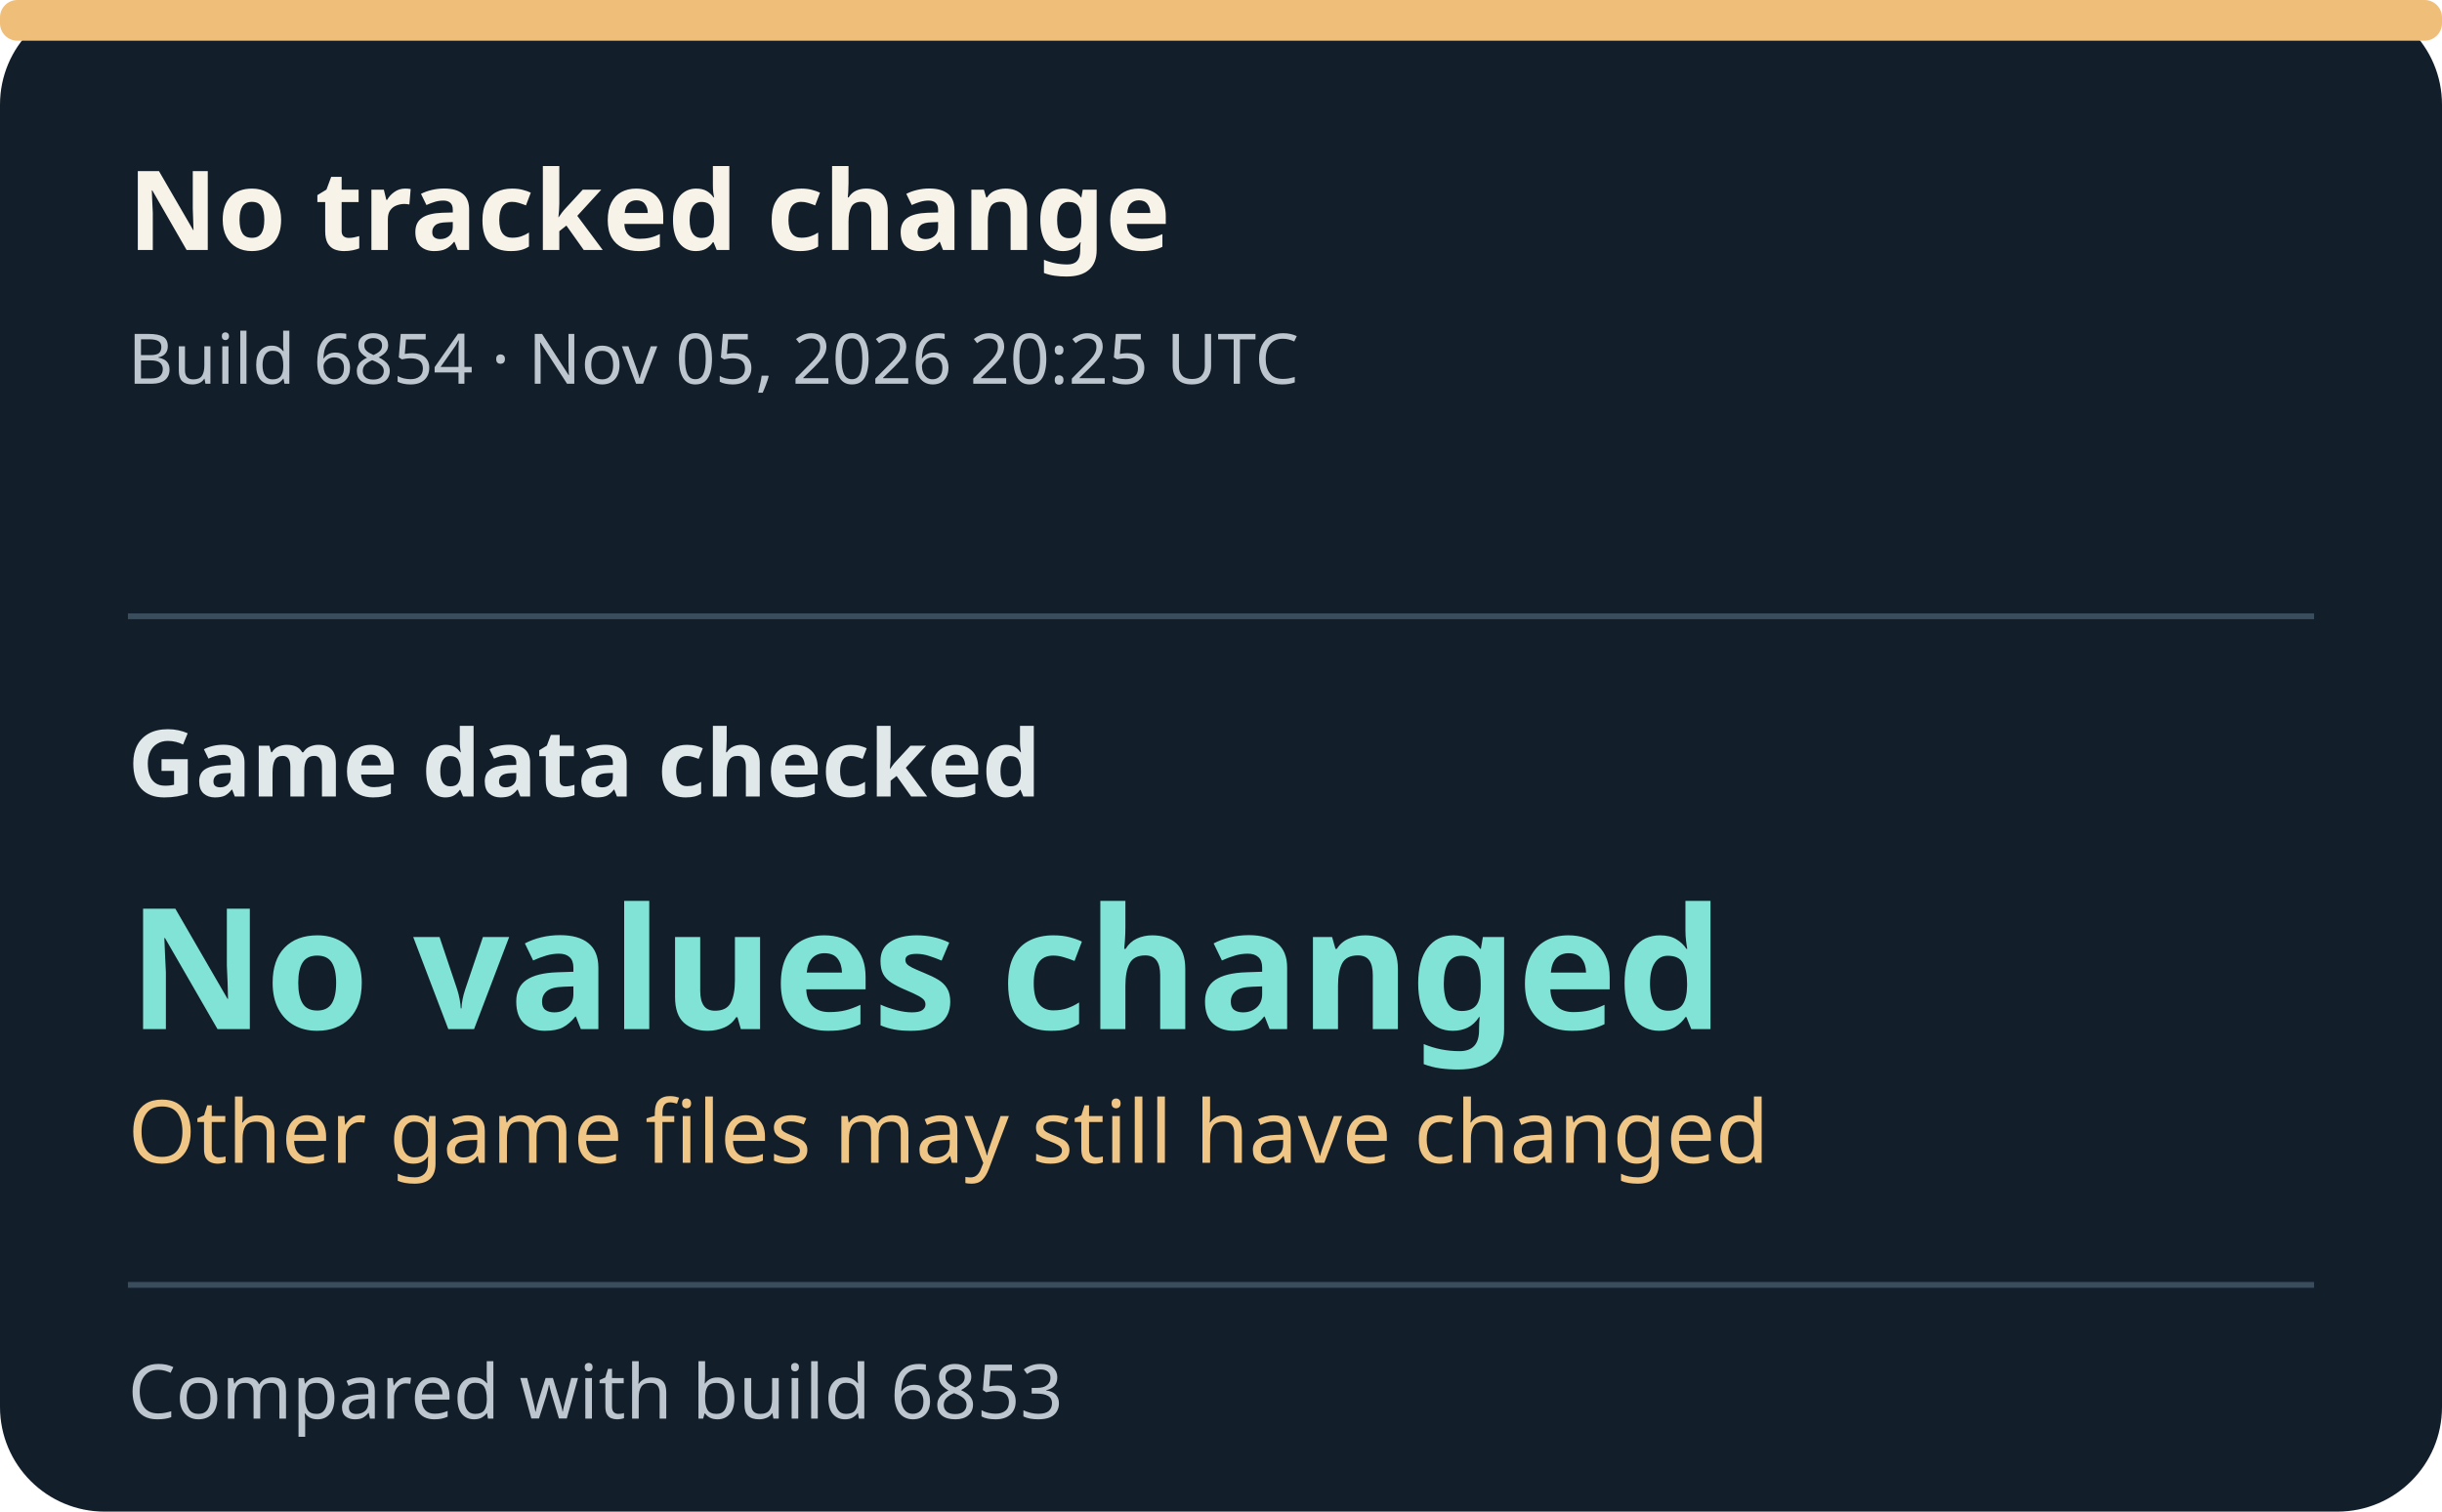
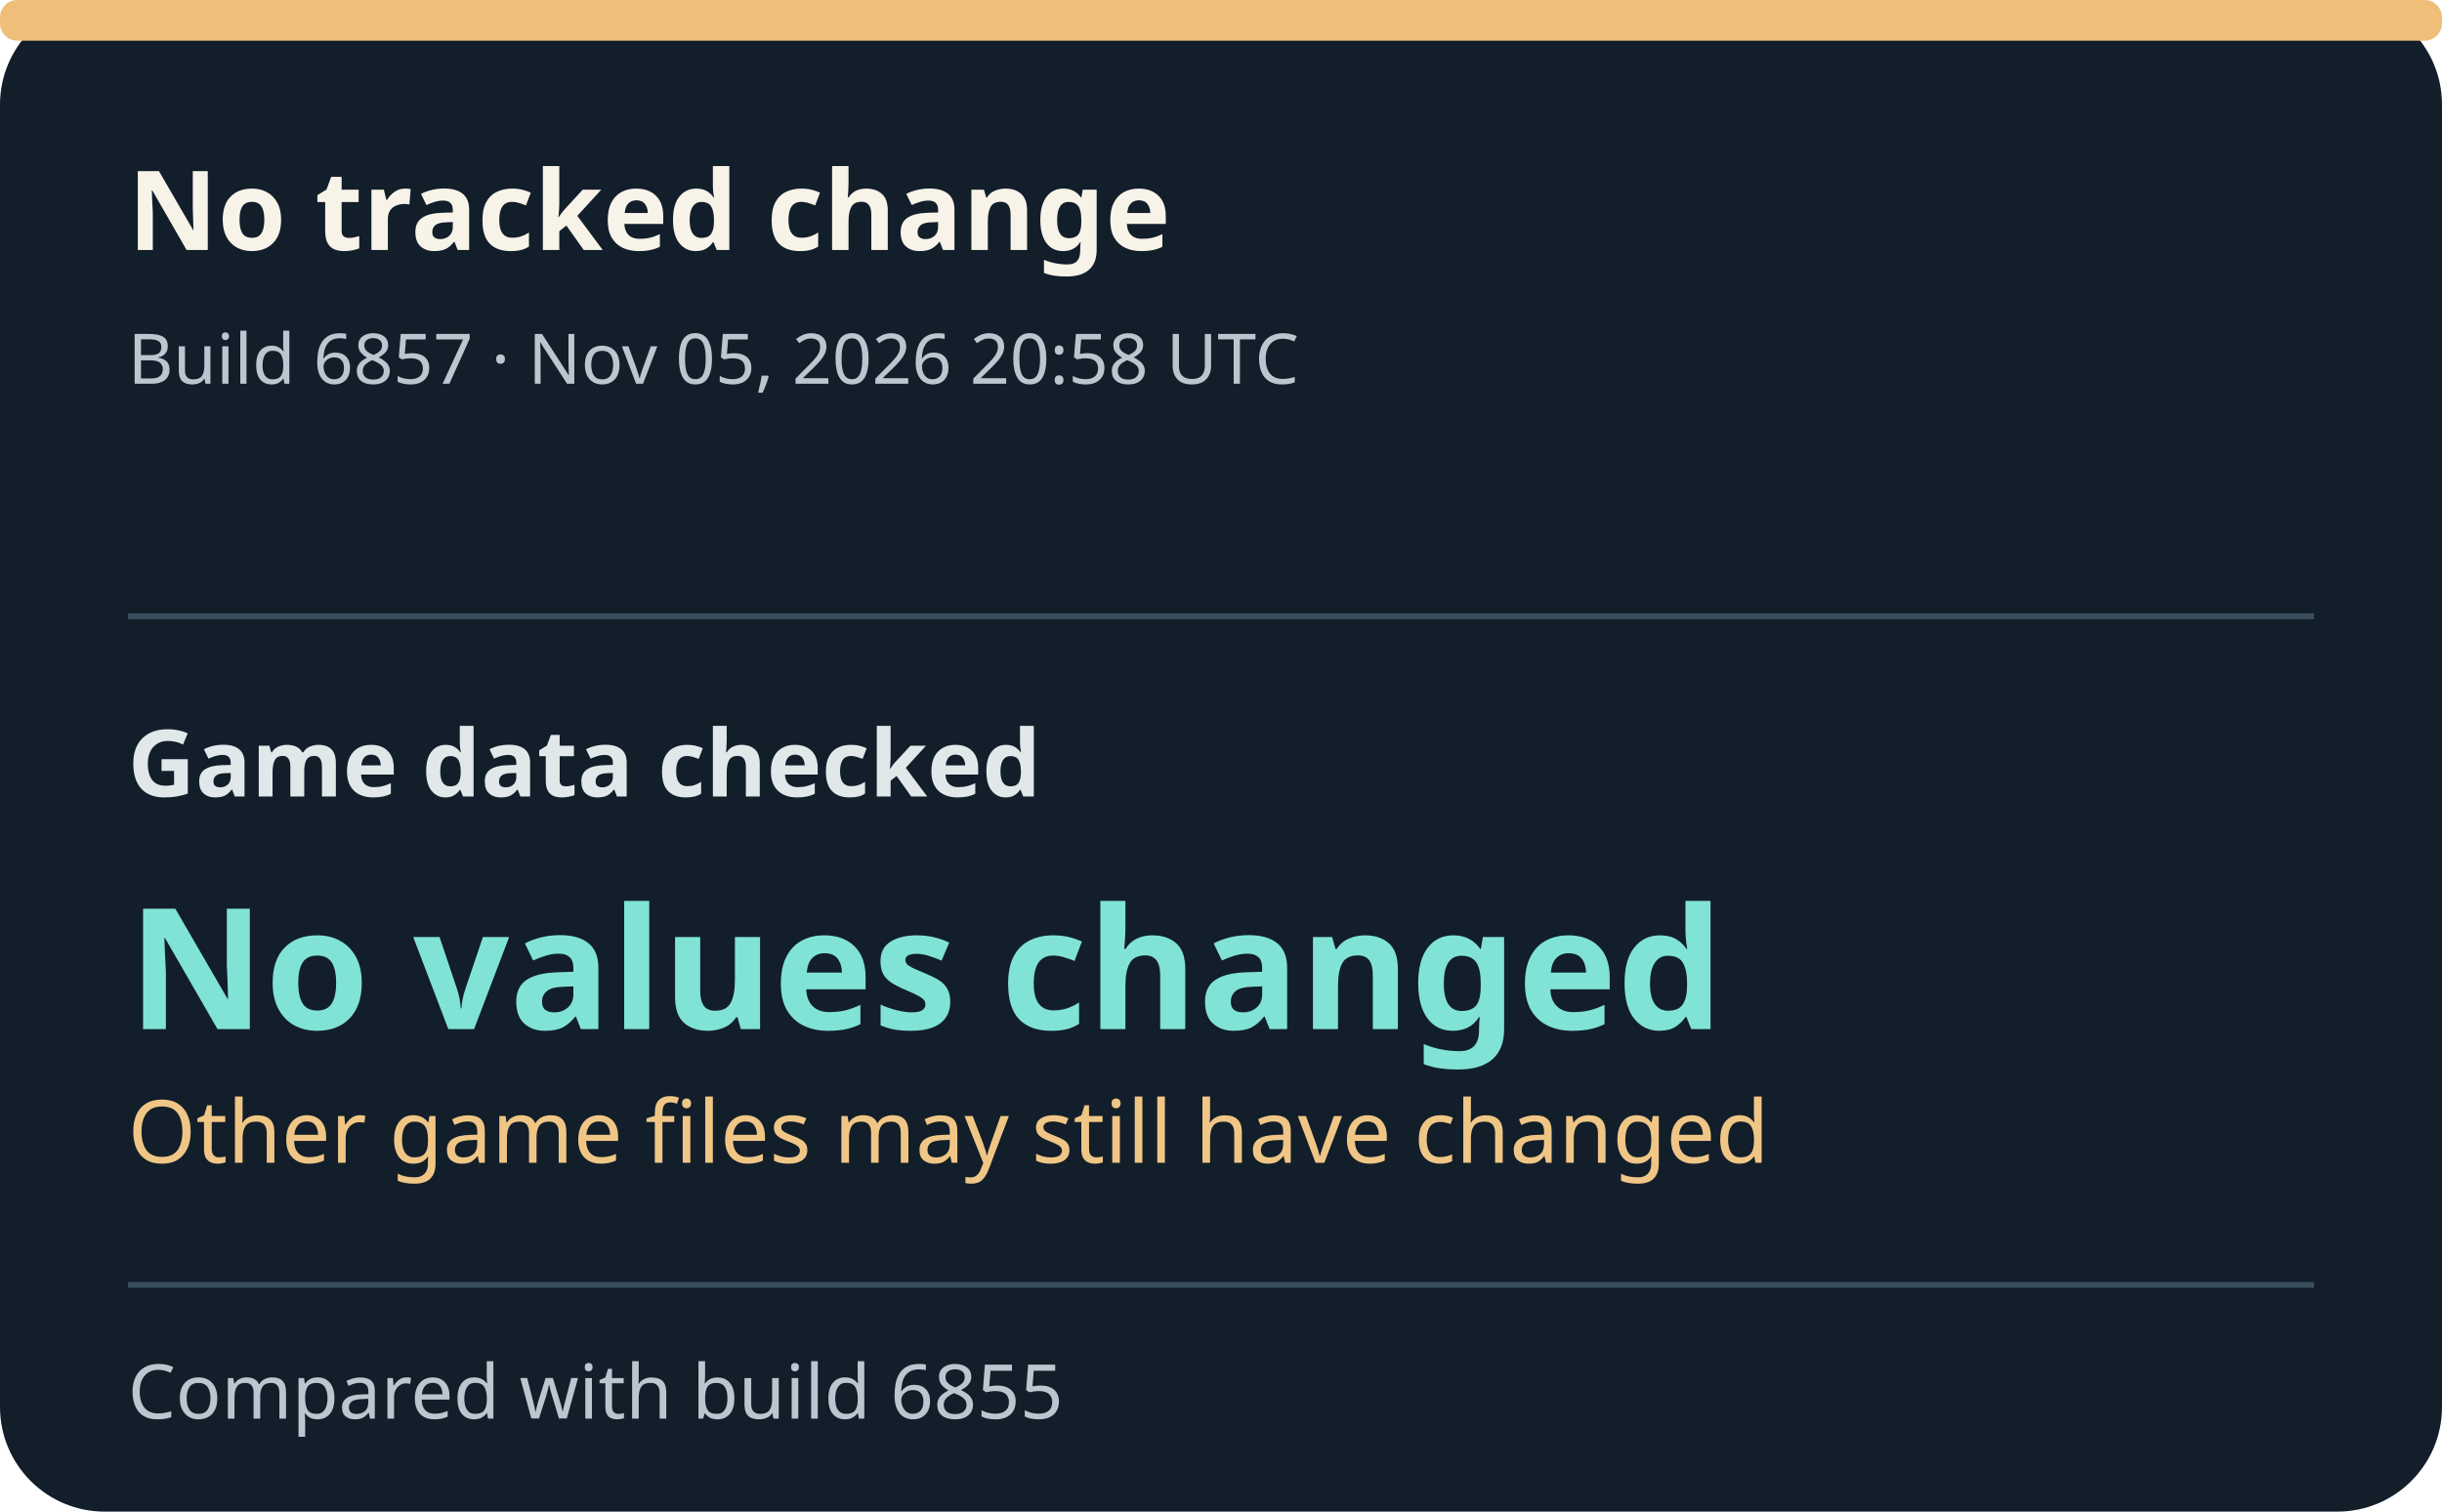
- <svg xmlns="http://www.w3.org/2000/svg" width="420" height="260" viewBox="0 0 420 260" role="img" aria-label="Build 6854: No values changed.">
+ <svg xmlns="http://www.w3.org/2000/svg" width="420" height="260" viewBox="0 0 420 260" role="img" aria-label="Build 6857: No values changed.">
  <style>text{font-family:system-ui,sans-serif}.title{font-size:19px;font-weight:700;fill:#f7f3e9}.meta{font-size:12px;fill:#bdc6ce}.field{font-size:16px;font-weight:600;fill:#e0e8e9}.value{font-size:29px;font-weight:750;fill:#80e3d5}.detail{font-size:15px;fill:#f0c686}.foot{font-size:13px;fill:#bdc6ce}</style>
  <rect width="420" height="260" rx="18" fill="#121e2a" />
  <rect x="0" y="0" width="420" height="7" rx="3" fill="#efbe79" />
  <text x="22" y="43" class="title">No tracked change</text>
-   <text x="22" y="66" class="meta">Build 6854 · Nov 05, 2026 20:25 UTC</text>
+   <text x="22" y="66" class="meta">Build 6857 · Nov 05, 2026 20:58 UTC</text>
  <line x1="22" x2="398" y1="106" y2="106" stroke="#3a4d5d" />
  <text x="22" y="137" class="field">Game data checked</text>
  <text x="22" y="177" class="value">No values changed</text>
  <text x="22" y="200" class="detail">Other game files may still have changed</text>
  <line x1="22" x2="398" y1="221" y2="221" stroke="#3a4d5d" />
-   <text x="22" y="244" class="foot">Compared with build 6853</text>
+   <text x="22" y="244" class="foot">Compared with build 6855</text>
</svg>
